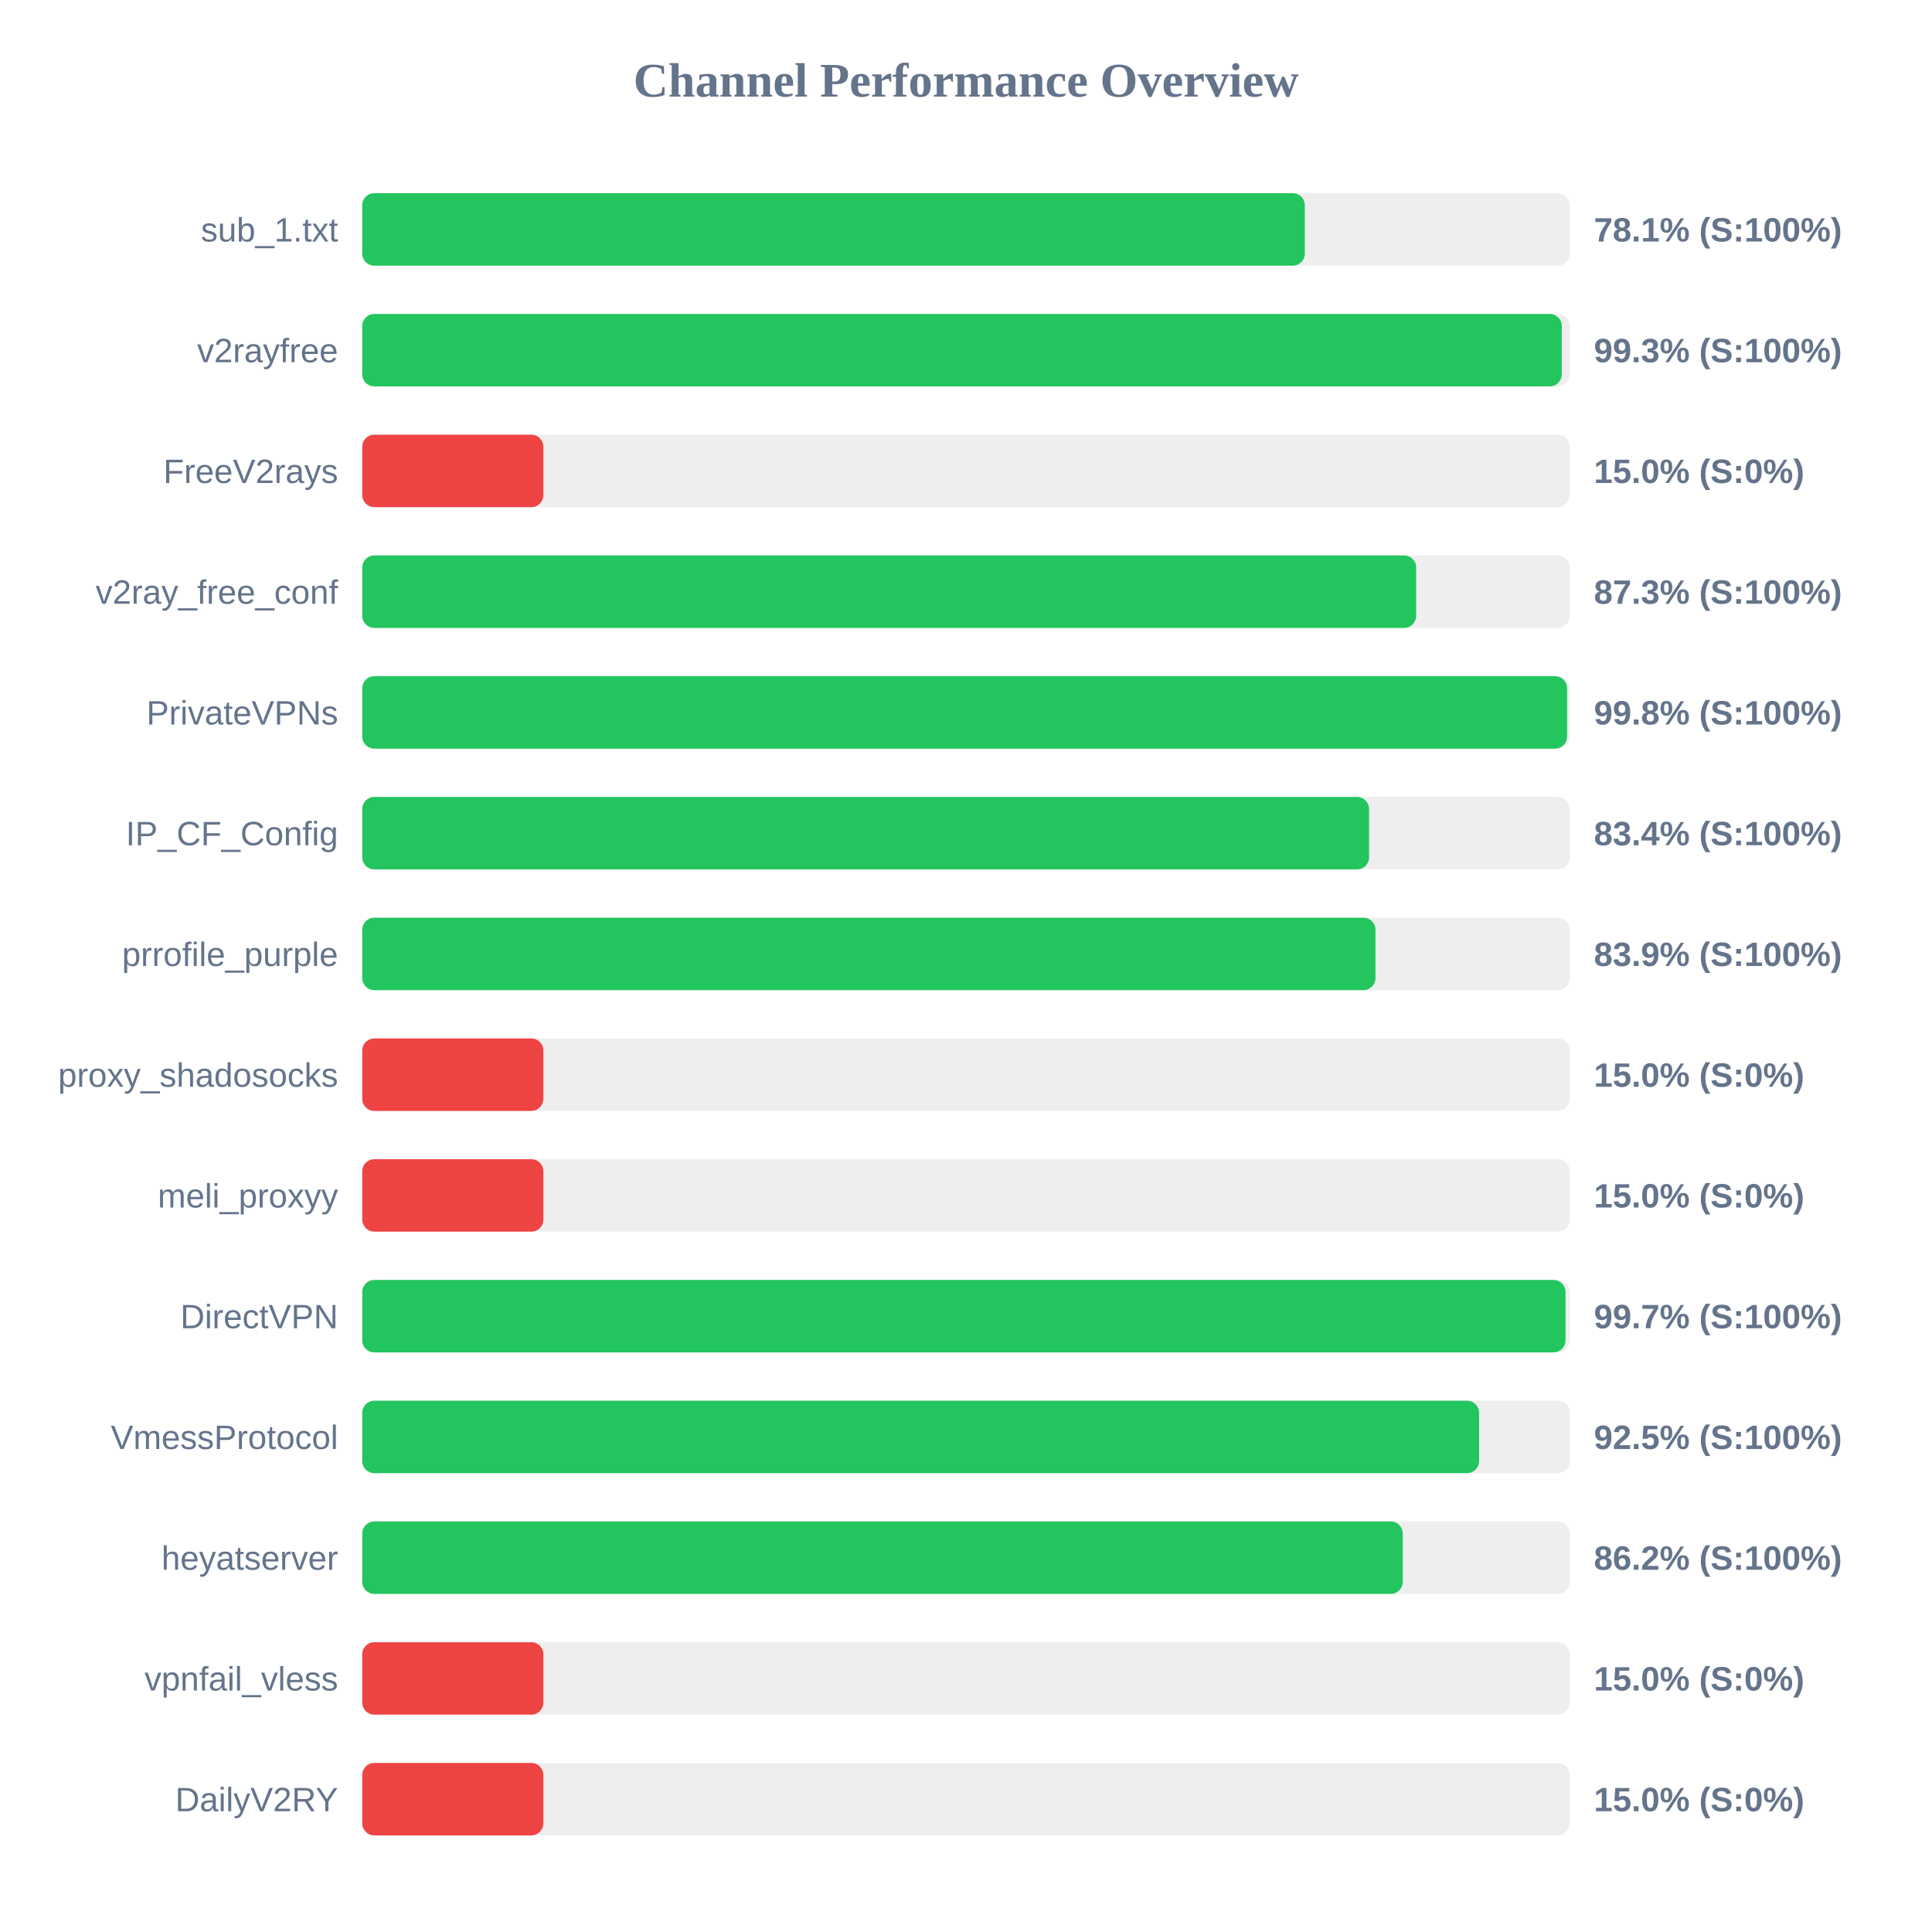
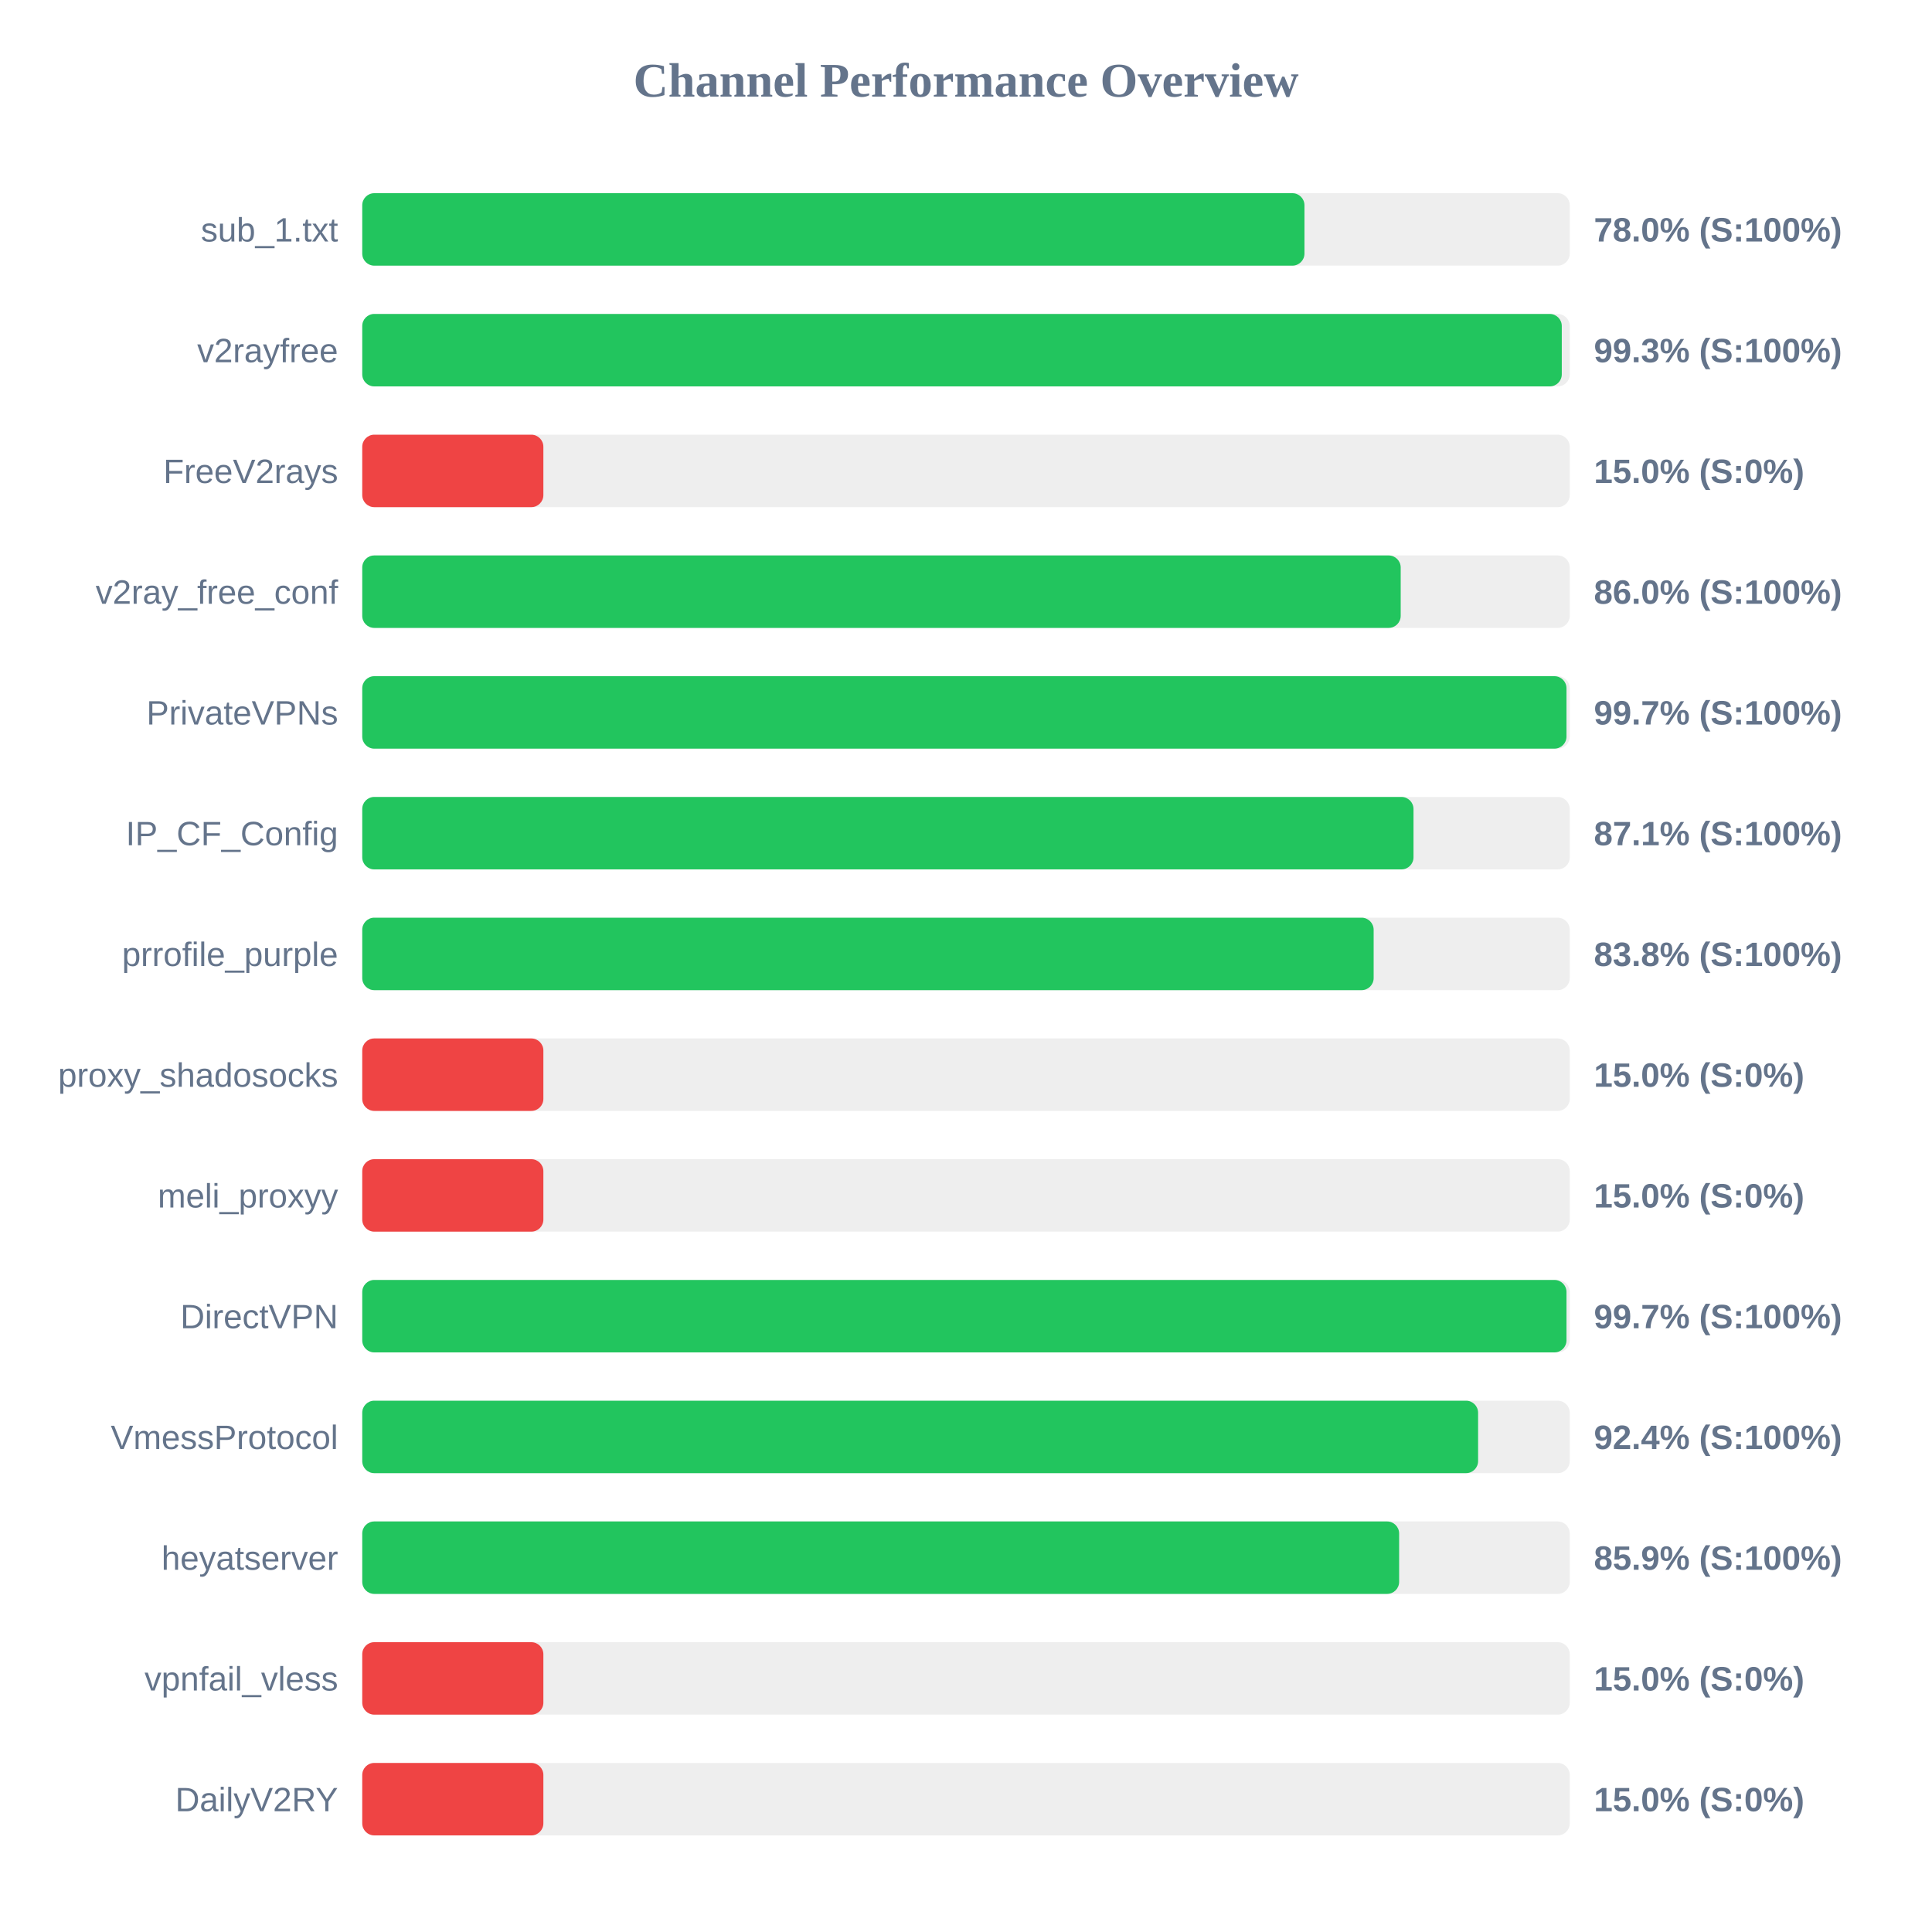
<svg xmlns="http://www.w3.org/2000/svg" width="800" height="800" version="1.1">
  <style>
        .row { font: 14px Arial; fill: #64748b; }
        .score { font: bold 14px Arial; fill: #64748b; }
    </style>
  <text x="400" y="40" text-anchor="middle" font-size="20px" font-weight="bold" fill="#64748b">Channel Performance Overview</text>
  <rect x="150" y="80" width="500" height="30" fill="#eee" rx="5" />
-   <rect x="150" y="80" width="390.3" height="30" fill="#22c55e" rx="5" />
+   <rect x="150" y="80" width="390.15" height="30" fill="#22c55e" rx="5" />
  <text x="140" y="100" text-anchor="end" class="row">sub_1.txt</text>
-   <text x="660" y="100" text-anchor="start" class="score">78.1% (S:100%)</text>
+   <text x="660" y="100" text-anchor="start" class="score">78.0% (S:100%)</text>
  <rect x="150" y="130" width="500" height="30" fill="#eee" rx="5" />
  <rect x="150" y="130" width="496.7" height="30" fill="#22c55e" rx="5" />
  <text x="140" y="150" text-anchor="end" class="row">v2rayfree</text>
  <text x="660" y="150" text-anchor="start" class="score">99.3% (S:100%)</text>
  <rect x="150" y="180" width="500" height="30" fill="#eee" rx="5" />
  <rect x="150" y="180" width="75.0" height="30" fill="#ef4444" rx="5" />
  <text x="140" y="200" text-anchor="end" class="row">FreeV2rays</text>
  <text x="660" y="200" text-anchor="start" class="score">15.0% (S:0%)</text>
  <rect x="150" y="230" width="500" height="30" fill="#eee" rx="5" />
-   <rect x="150" y="230" width="436.4" height="30" fill="#22c55e" rx="5" />
+   <rect x="150" y="230" width="430.0" height="30" fill="#22c55e" rx="5" />
  <text x="140" y="250" text-anchor="end" class="row">v2ray_free_conf</text>
-   <text x="660" y="250" text-anchor="start" class="score">87.3% (S:100%)</text>
+   <text x="660" y="250" text-anchor="start" class="score">86.0% (S:100%)</text>
  <rect x="150" y="280" width="500" height="30" fill="#eee" rx="5" />
-   <rect x="150" y="280" width="498.9" height="30" fill="#22c55e" rx="5" />
+   <rect x="150" y="280" width="498.65" height="30" fill="#22c55e" rx="5" />
  <text x="140" y="300" text-anchor="end" class="row">PrivateVPNs</text>
-   <text x="660" y="300" text-anchor="start" class="score">99.8% (S:100%)</text>
+   <text x="660" y="300" text-anchor="start" class="score">99.7% (S:100%)</text>
  <rect x="150" y="330" width="500" height="30" fill="#eee" rx="5" />
-   <rect x="150" y="330" width="416.9" height="30" fill="#22c55e" rx="5" />
+   <rect x="150" y="330" width="435.3" height="30" fill="#22c55e" rx="5" />
  <text x="140" y="350" text-anchor="end" class="row">IP_CF_Config</text>
-   <text x="660" y="350" text-anchor="start" class="score">83.4% (S:100%)</text>
+   <text x="660" y="350" text-anchor="start" class="score">87.1% (S:100%)</text>
  <rect x="150" y="380" width="500" height="30" fill="#eee" rx="5" />
-   <rect x="150" y="380" width="419.55" height="30" fill="#22c55e" rx="5" />
+   <rect x="150" y="380" width="418.8" height="30" fill="#22c55e" rx="5" />
  <text x="140" y="400" text-anchor="end" class="row">prrofile_purple</text>
-   <text x="660" y="400" text-anchor="start" class="score">83.9% (S:100%)</text>
+   <text x="660" y="400" text-anchor="start" class="score">83.8% (S:100%)</text>
  <rect x="150" y="430" width="500" height="30" fill="#eee" rx="5" />
  <rect x="150" y="430" width="75.0" height="30" fill="#ef4444" rx="5" />
  <text x="140" y="450" text-anchor="end" class="row">proxy_shadosocks</text>
  <text x="660" y="450" text-anchor="start" class="score">15.0% (S:0%)</text>
  <rect x="150" y="480" width="500" height="30" fill="#eee" rx="5" />
  <rect x="150" y="480" width="75.0" height="30" fill="#ef4444" rx="5" />
  <text x="140" y="500" text-anchor="end" class="row">meli_proxyy</text>
  <text x="660" y="500" text-anchor="start" class="score">15.0% (S:0%)</text>
  <rect x="150" y="530" width="500" height="30" fill="#eee" rx="5" />
-   <rect x="150" y="530" width="498.25" height="30" fill="#22c55e" rx="5" />
+   <rect x="150" y="530" width="498.65" height="30" fill="#22c55e" rx="5" />
  <text x="140" y="550" text-anchor="end" class="row">DirectVPN</text>
  <text x="660" y="550" text-anchor="start" class="score">99.7% (S:100%)</text>
  <rect x="150" y="580" width="500" height="30" fill="#eee" rx="5" />
-   <rect x="150" y="580" width="462.45" height="30" fill="#22c55e" rx="5" />
+   <rect x="150" y="580" width="462.05" height="30" fill="#22c55e" rx="5" />
  <text x="140" y="600" text-anchor="end" class="row">VmessProtocol</text>
-   <text x="660" y="600" text-anchor="start" class="score">92.5% (S:100%)</text>
+   <text x="660" y="600" text-anchor="start" class="score">92.4% (S:100%)</text>
  <rect x="150" y="630" width="500" height="30" fill="#eee" rx="5" />
-   <rect x="150" y="630" width="430.85" height="30" fill="#22c55e" rx="5" />
+   <rect x="150" y="630" width="429.35" height="30" fill="#22c55e" rx="5" />
  <text x="140" y="650" text-anchor="end" class="row">heyatserver</text>
-   <text x="660" y="650" text-anchor="start" class="score">86.2% (S:100%)</text>
+   <text x="660" y="650" text-anchor="start" class="score">85.9% (S:100%)</text>
  <rect x="150" y="680" width="500" height="30" fill="#eee" rx="5" />
  <rect x="150" y="680" width="75.0" height="30" fill="#ef4444" rx="5" />
  <text x="140" y="700" text-anchor="end" class="row">vpnfail_vless</text>
  <text x="660" y="700" text-anchor="start" class="score">15.0% (S:0%)</text>
  <rect x="150" y="730" width="500" height="30" fill="#eee" rx="5" />
  <rect x="150" y="730" width="75.0" height="30" fill="#ef4444" rx="5" />
  <text x="140" y="750" text-anchor="end" class="row">DailyV2RY</text>
  <text x="660" y="750" text-anchor="start" class="score">15.0% (S:0%)</text>
</svg>
